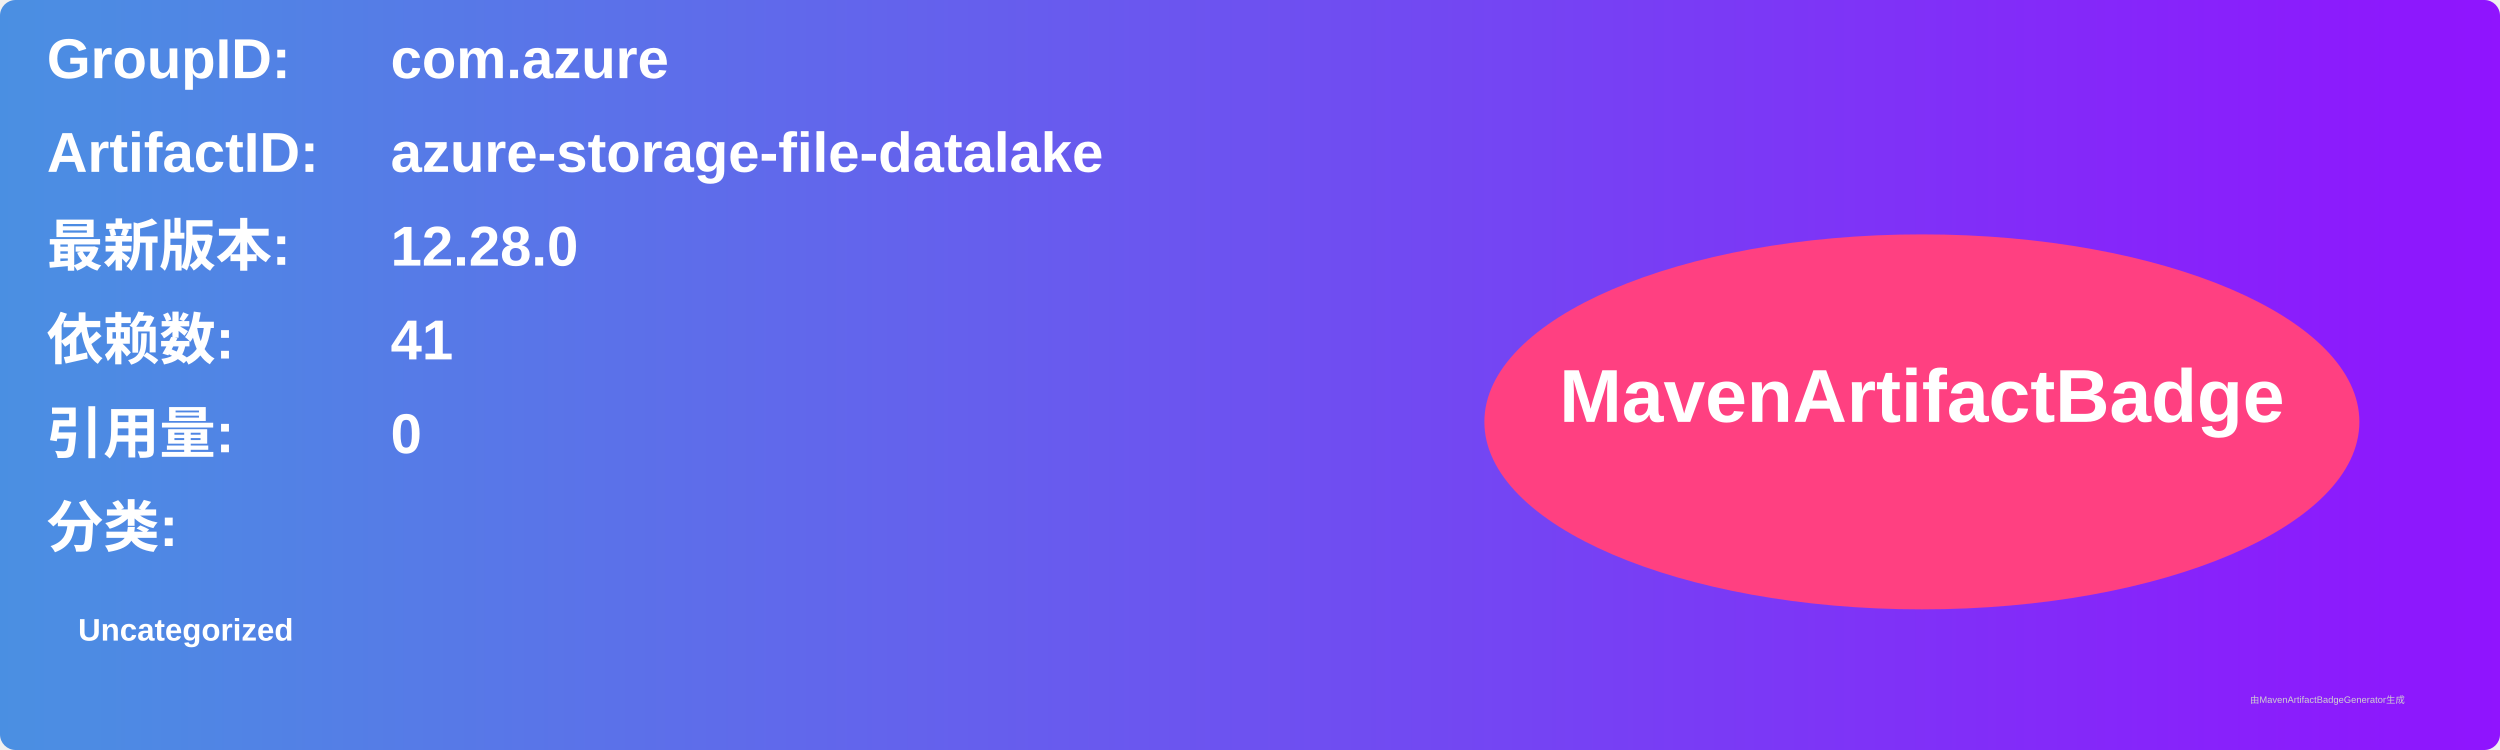
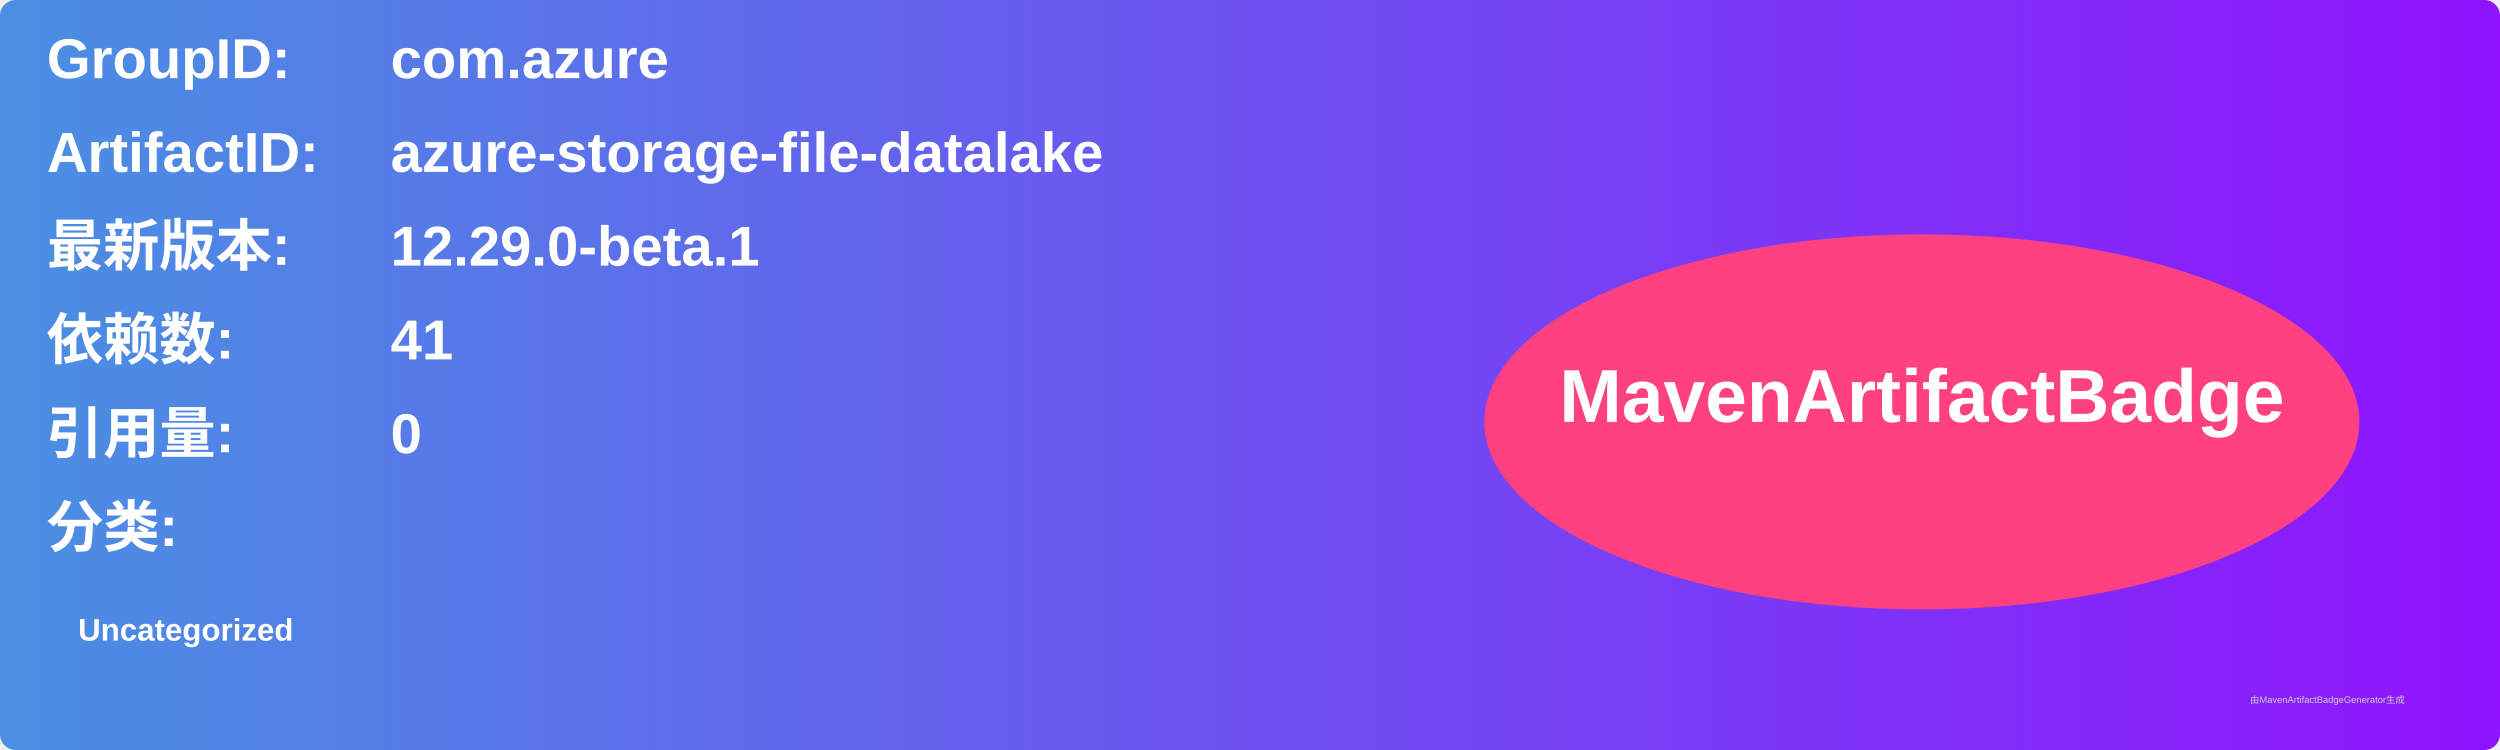
<svg xmlns="http://www.w3.org/2000/svg" width="800" height="240" viewBox="0 0 800 240">
  <linearGradient id="grad" x1="0%" y1="0%" x2="100%" y2="0%">
    <stop offset="0%" stop-color="#4a90e2" />
    <stop offset="100%" stop-color="#9013fe" />
  </linearGradient>
  <rect width="100%" height="100%" rx="5" ry="5" fill="url(#grad)" />
  <g transform="translate(15, 15)">
    <text x="0" y="10" font-family="Arial" font-size="18" fill="white" font-weight="bold" width="260">GroupID:</text>
    <text x="110" y="10" font-family="Arial" font-size="18" fill="white" font-weight="bold" width="460">com.azure</text>
    <text x="0" y="40" font-family="Arial" font-size="18" fill="white" font-weight="bold" width="260">ArtifactID:</text>
    <text x="110" y="40" font-family="Arial" font-size="18" fill="white" font-weight="bold" width="460">azure-storage-file-datalake</text>
    <text x="0" y="70" font-family="Arial" font-size="18" fill="white" font-weight="bold">最新版本:</text>
    <text x="110" y="70" font-family="Arial" font-size="18" fill="white" font-weight="bold">
-       <tspan font-weight="bold">12.28.0</tspan>
+       <tspan font-weight="bold">12.29.0-beta.1</tspan>
    </text>
    <text x="0" y="100" font-family="Arial" font-size="18" fill="white" font-weight="bold">依赖数: </text>
    <text x="110" y="100" font-family="Arial" font-size="18" fill="white">
      <tspan font-weight="bold">41</tspan>
    </text>
    <text x="0" y="130" font-family="Arial" font-size="18" fill="white" font-weight="bold">引用量: </text>
    <text x="110" y="130" font-family="Arial" font-size="18" fill="white">
      <tspan font-weight="bold">0</tspan>
    </text>
    <text x="0" y="160" font-family="Arial" font-size="18" fill="white" font-weight="bold">分类:</text>
    <text x="10" y="190" font-family="Arial" font-size="10" fill="white">
      <tspan font-weight="bold">Uncategorized</tspan>
    </text>
    <ellipse cx="600" cy="120" rx="140" ry="60" fill="#ff4081" />
    <text x="600" y="120" text-anchor="middle" font-family="Arial" font-size="24" fill="white" font-weight="bold">MavenArtifactBadge</text>
  </g>
  <text x="720" y="225" font-family="Arial" font-size="3" fill="#d0d0d0">由MavenArtifactBadgeGenerator生成</text>
</svg>
